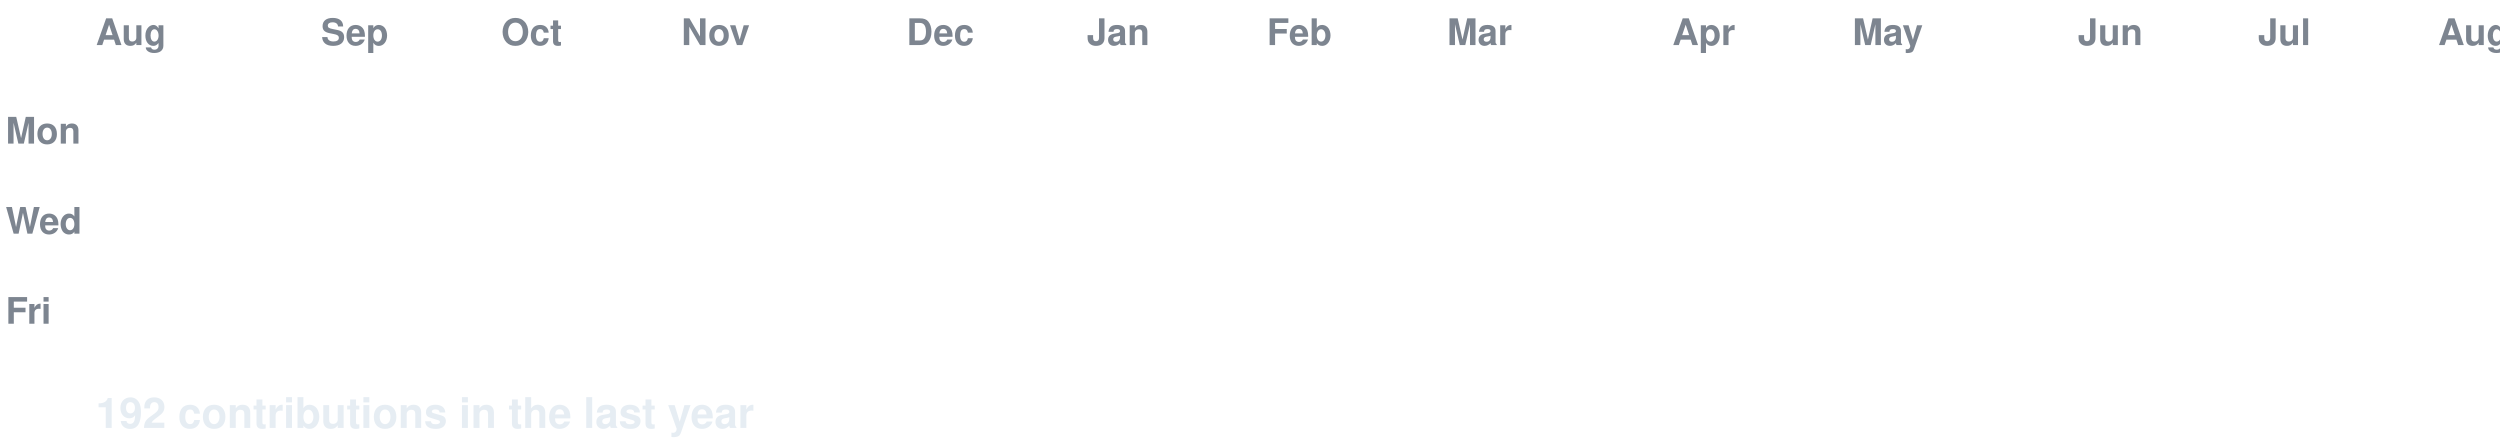
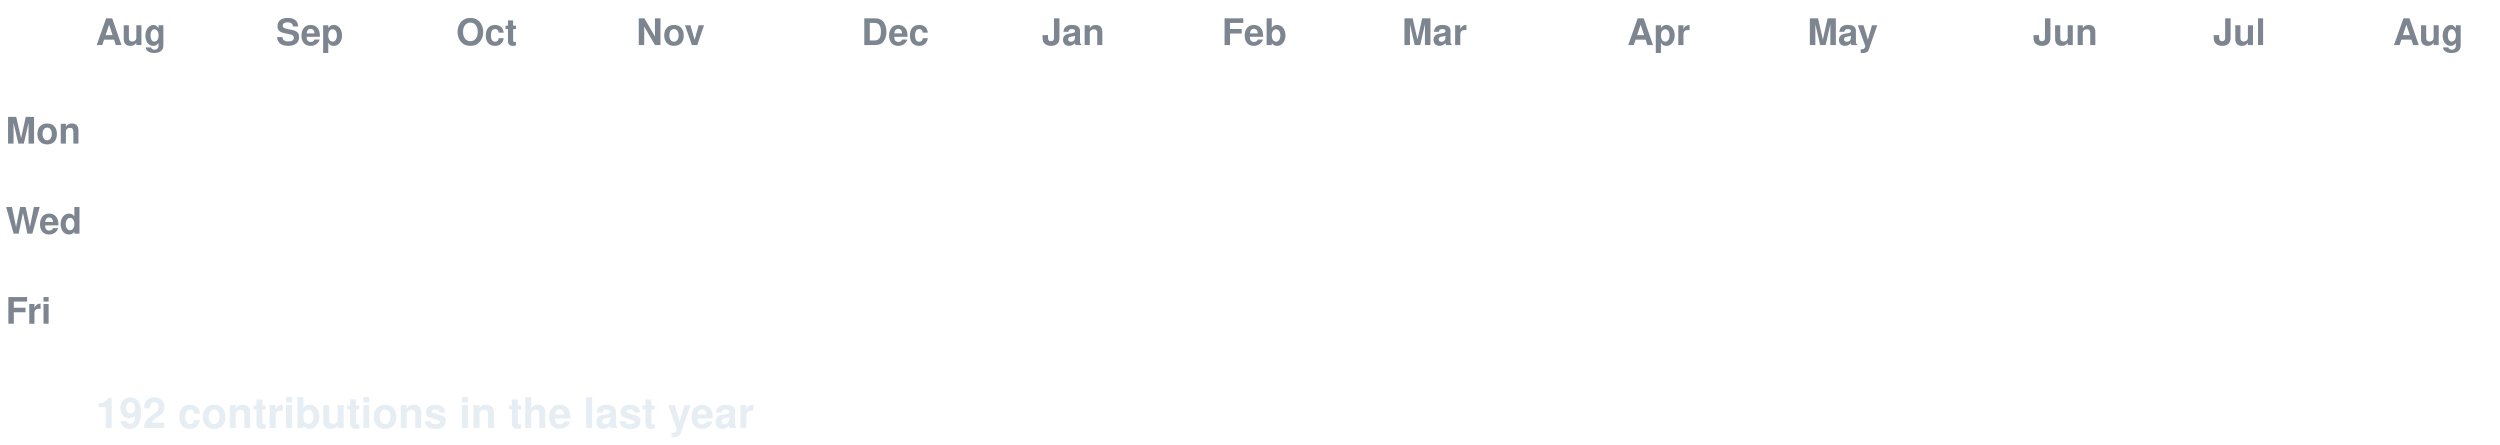
<svg xmlns="http://www.w3.org/2000/svg" width="888" height="158" viewBox="0 0 888 158" font-family="-apple-system,Segoe UI,Helvetica,Arial,sans-serif">
  <style>
  text.lbl { fill:#7d8590; font-size:13px; font-weight:600; }
  text.total { fill:#e6edf3; font-size:15px; font-weight:700; }
  .c { transform-box:fill-box; transform-origin:center; opacity:0; animation:pop 0.55s ease-out both; }
  .g { animation:pop 0.55s ease-out both, flash 0.7s ease-out both; }
  @keyframes pop { 0%{opacity:0;transform:scale(.2)} 60%{opacity:1;transform:scale(1.1)} 100%{opacity:1;transform:scale(1)} }
  @keyframes flash { 0%{filter:brightness(2.4)} 45%{filter:brightness(2.4)} 100%{filter:brightness(1)} }
  @media (prefers-reduced-motion: reduce) { .c { opacity:1 !important; animation:none !important; } }
</style>
  <rect width="888" height="158" fill="none" />
  <text class="lbl" x="34" y="16">Aug</text>
-   <text class="lbl" x="114" y="16">Sep</text>
-   <text class="lbl" x="178" y="16">Oct</text>
-   <text class="lbl" x="242" y="16">Nov</text>
-   <text class="lbl" x="322" y="16">Dec</text>
-   <text class="lbl" x="386" y="16">Jan</text>
-   <text class="lbl" x="450" y="16">Feb</text>
-   <text class="lbl" x="514" y="16">Mar</text>
-   <text class="lbl" x="594" y="16">Apr</text>
-   <text class="lbl" x="658" y="16">May</text>
-   <text class="lbl" x="738" y="16">Jun</text>
-   <text class="lbl" x="802" y="16">Jul</text>
-   <text class="lbl" x="866" y="16">Aug</text>
+   <text class="lbl" x="98" y="16">Sep</text>
+   <text class="lbl" x="162" y="16">Oct</text>
+   <text class="lbl" x="226" y="16">Nov</text>
+   <text class="lbl" x="306" y="16">Dec</text>
+   <text class="lbl" x="370" y="16">Jan</text>
+   <text class="lbl" x="434" y="16">Feb</text>
+   <text class="lbl" x="498" y="16">Mar</text>
+   <text class="lbl" x="578" y="16">Apr</text>
+   <text class="lbl" x="642" y="16">May</text>
+   <text class="lbl" x="722" y="16">Jun</text>
+   <text class="lbl" x="786" y="16">Jul</text>
+   <text class="lbl" x="850" y="16">Aug</text>
  <text class="lbl" x="2" y="51">Mon</text>
  <text class="lbl" x="2" y="83">Wed</text>
  <text class="lbl" x="2" y="115">Fri</text>
  <rect class="c e" x="34" y="24" width="13" height="13" rx="2.5" fill="#161b22" style="animation-delay:0.0s" />
  <rect class="c e" x="34" y="40" width="13" height="13" rx="2.5" fill="#161b22" style="animation-delay:0.036s" />
  <rect class="c e" x="34" y="56" width="13" height="13" rx="2.5" fill="#161b22" style="animation-delay:0.072s" />
  <rect class="c e" x="34" y="72" width="13" height="13" rx="2.5" fill="#161b22" style="animation-delay:0.107s" />
  <rect class="c e" x="34" y="88" width="13" height="13" rx="2.5" fill="#161b22" style="animation-delay:0.143s" />
  <rect class="c e" x="34" y="104" width="13" height="13" rx="2.5" fill="#161b22" style="animation-delay:0.179s" />
  <rect class="c e" x="34" y="120" width="13" height="13" rx="2.5" fill="#161b22" style="animation-delay:0.215s" />
  <rect class="c e" x="50" y="24" width="13" height="13" rx="2.5" fill="#161b22" style="animation-delay:0.065s" />
  <rect class="c e" x="50" y="40" width="13" height="13" rx="2.5" fill="#161b22" style="animation-delay:0.101s" />
  <rect class="c e" x="50" y="56" width="13" height="13" rx="2.5" fill="#161b22" style="animation-delay:0.137s" />
  <rect class="c e" x="50" y="72" width="13" height="13" rx="2.5" fill="#161b22" style="animation-delay:0.173s" />
  <rect class="c e" x="50" y="88" width="13" height="13" rx="2.5" fill="#161b22" style="animation-delay:0.208s" />
  <rect class="c e" x="50" y="104" width="13" height="13" rx="2.5" fill="#161b22" style="animation-delay:0.244s" />
  <rect class="c e" x="50" y="120" width="13" height="13" rx="2.5" fill="#161b22" style="animation-delay:0.28s" />
  <rect class="c e" x="66" y="24" width="13" height="13" rx="2.5" fill="#161b22" style="animation-delay:0.13s" />
  <rect class="c e" x="66" y="40" width="13" height="13" rx="2.5" fill="#161b22" style="animation-delay:0.166s" />
  <rect class="c e" x="66" y="56" width="13" height="13" rx="2.5" fill="#161b22" style="animation-delay:0.202s" />
  <rect class="c e" x="66" y="72" width="13" height="13" rx="2.5" fill="#161b22" style="animation-delay:0.238s" />
  <rect class="c e" x="66" y="88" width="13" height="13" rx="2.5" fill="#161b22" style="animation-delay:0.273s" />
  <rect class="c e" x="66" y="104" width="13" height="13" rx="2.5" fill="#161b22" style="animation-delay:0.309s" />
  <rect class="c e" x="66" y="120" width="13" height="13" rx="2.5" fill="#161b22" style="animation-delay:0.345s" />
-   <rect class="c e" x="82" y="24" width="13" height="13" rx="2.5" fill="#161b22" style="animation-delay:0.195s" />
+   <rect class="c g" x="82" y="24" width="13" height="13" rx="2.5" fill="#0e4429" style="animation-delay:0.195s" />
  <rect class="c e" x="82" y="40" width="13" height="13" rx="2.5" fill="#161b22" style="animation-delay:0.231s" />
  <rect class="c e" x="82" y="56" width="13" height="13" rx="2.5" fill="#161b22" style="animation-delay:0.267s" />
  <rect class="c e" x="82" y="72" width="13" height="13" rx="2.5" fill="#161b22" style="animation-delay:0.303s" />
  <rect class="c e" x="82" y="88" width="13" height="13" rx="2.5" fill="#161b22" style="animation-delay:0.339s" />
  <rect class="c e" x="82" y="104" width="13" height="13" rx="2.5" fill="#161b22" style="animation-delay:0.374s" />
  <rect class="c e" x="82" y="120" width="13" height="13" rx="2.5" fill="#161b22" style="animation-delay:0.41s" />
-   <rect class="c g" x="98" y="24" width="13" height="13" rx="2.5" fill="#0e4429" style="animation-delay:0.26s" />
+   <rect class="c e" x="98" y="24" width="13" height="13" rx="2.5" fill="#161b22" style="animation-delay:0.26s" />
  <rect class="c e" x="98" y="40" width="13" height="13" rx="2.5" fill="#161b22" style="animation-delay:0.296s" />
  <rect class="c e" x="98" y="56" width="13" height="13" rx="2.5" fill="#161b22" style="animation-delay:0.332s" />
  <rect class="c e" x="98" y="72" width="13" height="13" rx="2.5" fill="#161b22" style="animation-delay:0.368s" />
  <rect class="c e" x="98" y="88" width="13" height="13" rx="2.5" fill="#161b22" style="animation-delay:0.404s" />
  <rect class="c e" x="98" y="104" width="13" height="13" rx="2.5" fill="#161b22" style="animation-delay:0.439s" />
  <rect class="c e" x="98" y="120" width="13" height="13" rx="2.5" fill="#161b22" style="animation-delay:0.475s" />
-   <rect class="c e" x="114" y="24" width="13" height="13" rx="2.5" fill="#161b22" style="animation-delay:0.325s" />
+   <rect class="c g" x="114" y="24" width="13" height="13" rx="2.5" fill="#0e4429" style="animation-delay:0.325s" />
  <rect class="c e" x="114" y="40" width="13" height="13" rx="2.5" fill="#161b22" style="animation-delay:0.361s" />
  <rect class="c e" x="114" y="56" width="13" height="13" rx="2.5" fill="#161b22" style="animation-delay:0.397s" />
  <rect class="c e" x="114" y="72" width="13" height="13" rx="2.5" fill="#161b22" style="animation-delay:0.433s" />
  <rect class="c e" x="114" y="88" width="13" height="13" rx="2.5" fill="#161b22" style="animation-delay:0.469s" />
  <rect class="c e" x="114" y="104" width="13" height="13" rx="2.5" fill="#161b22" style="animation-delay:0.505s" />
  <rect class="c e" x="114" y="120" width="13" height="13" rx="2.5" fill="#161b22" style="animation-delay:0.54s" />
-   <rect class="c g" x="130" y="24" width="13" height="13" rx="2.5" fill="#0e4429" style="animation-delay:0.391s" />
+   <rect class="c e" x="130" y="24" width="13" height="13" rx="2.5" fill="#161b22" style="animation-delay:0.391s" />
  <rect class="c e" x="130" y="40" width="13" height="13" rx="2.5" fill="#161b22" style="animation-delay:0.426s" />
  <rect class="c e" x="130" y="56" width="13" height="13" rx="2.5" fill="#161b22" style="animation-delay:0.462s" />
  <rect class="c e" x="130" y="72" width="13" height="13" rx="2.5" fill="#161b22" style="animation-delay:0.498s" />
  <rect class="c e" x="130" y="88" width="13" height="13" rx="2.5" fill="#161b22" style="animation-delay:0.534s" />
  <rect class="c e" x="130" y="104" width="13" height="13" rx="2.5" fill="#161b22" style="animation-delay:0.57s" />
  <rect class="c e" x="130" y="120" width="13" height="13" rx="2.5" fill="#161b22" style="animation-delay:0.605s" />
  <rect class="c e" x="146" y="24" width="13" height="13" rx="2.5" fill="#161b22" style="animation-delay:0.456s" />
  <rect class="c e" x="146" y="40" width="13" height="13" rx="2.5" fill="#161b22" style="animation-delay:0.492s" />
  <rect class="c e" x="146" y="56" width="13" height="13" rx="2.5" fill="#161b22" style="animation-delay:0.527s" />
  <rect class="c e" x="146" y="72" width="13" height="13" rx="2.5" fill="#161b22" style="animation-delay:0.563s" />
  <rect class="c e" x="146" y="88" width="13" height="13" rx="2.5" fill="#161b22" style="animation-delay:0.599s" />
  <rect class="c e" x="146" y="104" width="13" height="13" rx="2.5" fill="#161b22" style="animation-delay:0.635s" />
  <rect class="c e" x="146" y="120" width="13" height="13" rx="2.5" fill="#161b22" style="animation-delay:0.671s" />
  <rect class="c e" x="162" y="24" width="13" height="13" rx="2.5" fill="#161b22" style="animation-delay:0.521s" />
-   <rect class="c e" x="162" y="40" width="13" height="13" rx="2.5" fill="#161b22" style="animation-delay:0.557s" />
+   <rect class="c g" x="162" y="40" width="13" height="13" rx="2.5" fill="#006d32" style="animation-delay:0.557s" />
  <rect class="c e" x="162" y="56" width="13" height="13" rx="2.5" fill="#161b22" style="animation-delay:0.592s" />
  <rect class="c e" x="162" y="72" width="13" height="13" rx="2.5" fill="#161b22" style="animation-delay:0.628s" />
  <rect class="c e" x="162" y="88" width="13" height="13" rx="2.5" fill="#161b22" style="animation-delay:0.664s" />
  <rect class="c e" x="162" y="104" width="13" height="13" rx="2.5" fill="#161b22" style="animation-delay:0.7s" />
  <rect class="c e" x="162" y="120" width="13" height="13" rx="2.5" fill="#161b22" style="animation-delay:0.736s" />
  <rect class="c e" x="178" y="24" width="13" height="13" rx="2.5" fill="#161b22" style="animation-delay:0.586s" />
-   <rect class="c g" x="178" y="40" width="13" height="13" rx="2.5" fill="#006d32" style="animation-delay:0.622s" />
+   <rect class="c e" x="178" y="40" width="13" height="13" rx="2.5" fill="#161b22" style="animation-delay:0.622s" />
  <rect class="c e" x="178" y="56" width="13" height="13" rx="2.5" fill="#161b22" style="animation-delay:0.658s" />
-   <rect class="c e" x="178" y="72" width="13" height="13" rx="2.5" fill="#161b22" style="animation-delay:0.693s" />
-   <rect class="c e" x="178" y="88" width="13" height="13" rx="2.5" fill="#161b22" style="animation-delay:0.729s" />
+   <rect class="c g" x="178" y="72" width="13" height="13" rx="2.5" fill="#0e4429" style="animation-delay:0.693s" />
+   <rect class="c g" x="178" y="88" width="13" height="13" rx="2.5" fill="#0e4429" style="animation-delay:0.729s" />
  <rect class="c e" x="178" y="104" width="13" height="13" rx="2.5" fill="#161b22" style="animation-delay:0.765s" />
  <rect class="c e" x="178" y="120" width="13" height="13" rx="2.5" fill="#161b22" style="animation-delay:0.801s" />
  <rect class="c e" x="194" y="24" width="13" height="13" rx="2.5" fill="#161b22" style="animation-delay:0.651s" />
  <rect class="c e" x="194" y="40" width="13" height="13" rx="2.5" fill="#161b22" style="animation-delay:0.687s" />
-   <rect class="c e" x="194" y="56" width="13" height="13" rx="2.5" fill="#161b22" style="animation-delay:0.723s" />
-   <rect class="c g" x="194" y="72" width="13" height="13" rx="2.5" fill="#0e4429" style="animation-delay:0.758s" />
-   <rect class="c g" x="194" y="88" width="13" height="13" rx="2.5" fill="#0e4429" style="animation-delay:0.794s" />
+   <rect class="c g" x="194" y="56" width="13" height="13" rx="2.5" fill="#0e4429" style="animation-delay:0.723s" />
+   <rect class="c e" x="194" y="72" width="13" height="13" rx="2.5" fill="#161b22" style="animation-delay:0.758s" />
+   <rect class="c e" x="194" y="88" width="13" height="13" rx="2.5" fill="#161b22" style="animation-delay:0.794s" />
  <rect class="c e" x="194" y="104" width="13" height="13" rx="2.5" fill="#161b22" style="animation-delay:0.83s" />
  <rect class="c e" x="194" y="120" width="13" height="13" rx="2.5" fill="#161b22" style="animation-delay:0.866s" />
  <rect class="c e" x="210" y="24" width="13" height="13" rx="2.5" fill="#161b22" style="animation-delay:0.716s" />
  <rect class="c e" x="210" y="40" width="13" height="13" rx="2.5" fill="#161b22" style="animation-delay:0.752s" />
  <rect class="c g" x="210" y="56" width="13" height="13" rx="2.5" fill="#0e4429" style="animation-delay:0.788s" />
  <rect class="c e" x="210" y="72" width="13" height="13" rx="2.5" fill="#161b22" style="animation-delay:0.824s" />
  <rect class="c e" x="210" y="88" width="13" height="13" rx="2.5" fill="#161b22" style="animation-delay:0.859s" />
  <rect class="c e" x="210" y="104" width="13" height="13" rx="2.5" fill="#161b22" style="animation-delay:0.895s" />
  <rect class="c e" x="210" y="120" width="13" height="13" rx="2.5" fill="#161b22" style="animation-delay:0.931s" />
  <rect class="c e" x="226" y="24" width="13" height="13" rx="2.5" fill="#161b22" style="animation-delay:0.781s" />
  <rect class="c e" x="226" y="40" width="13" height="13" rx="2.5" fill="#161b22" style="animation-delay:0.817s" />
-   <rect class="c g" x="226" y="56" width="13" height="13" rx="2.5" fill="#0e4429" style="animation-delay:0.853s" />
+   <rect class="c e" x="226" y="56" width="13" height="13" rx="2.5" fill="#161b22" style="animation-delay:0.853s" />
  <rect class="c e" x="226" y="72" width="13" height="13" rx="2.5" fill="#161b22" style="animation-delay:0.889s" />
  <rect class="c e" x="226" y="88" width="13" height="13" rx="2.5" fill="#161b22" style="animation-delay:0.924s" />
  <rect class="c e" x="226" y="104" width="13" height="13" rx="2.5" fill="#161b22" style="animation-delay:0.96s" />
  <rect class="c e" x="226" y="120" width="13" height="13" rx="2.5" fill="#161b22" style="animation-delay:0.996s" />
  <rect class="c e" x="242" y="24" width="13" height="13" rx="2.5" fill="#161b22" style="animation-delay:0.846s" />
  <rect class="c e" x="242" y="40" width="13" height="13" rx="2.5" fill="#161b22" style="animation-delay:0.882s" />
  <rect class="c e" x="242" y="56" width="13" height="13" rx="2.5" fill="#161b22" style="animation-delay:0.918s" />
  <rect class="c e" x="242" y="72" width="13" height="13" rx="2.5" fill="#161b22" style="animation-delay:0.954s" />
  <rect class="c e" x="242" y="88" width="13" height="13" rx="2.5" fill="#161b22" style="animation-delay:0.99s" />
  <rect class="c e" x="242" y="104" width="13" height="13" rx="2.5" fill="#161b22" style="animation-delay:1.025s" />
  <rect class="c e" x="242" y="120" width="13" height="13" rx="2.5" fill="#161b22" style="animation-delay:1.061s" />
  <rect class="c e" x="258" y="24" width="13" height="13" rx="2.5" fill="#161b22" style="animation-delay:0.911s" />
  <rect class="c e" x="258" y="40" width="13" height="13" rx="2.5" fill="#161b22" style="animation-delay:0.947s" />
-   <rect class="c e" x="258" y="56" width="13" height="13" rx="2.5" fill="#161b22" style="animation-delay:0.983s" />
+   <rect class="c g" x="258" y="56" width="13" height="13" rx="2.5" fill="#0e4429" style="animation-delay:0.983s" />
  <rect class="c e" x="258" y="72" width="13" height="13" rx="2.5" fill="#161b22" style="animation-delay:1.019s" />
  <rect class="c e" x="258" y="88" width="13" height="13" rx="2.5" fill="#161b22" style="animation-delay:1.055s" />
  <rect class="c e" x="258" y="104" width="13" height="13" rx="2.5" fill="#161b22" style="animation-delay:1.09s" />
  <rect class="c e" x="258" y="120" width="13" height="13" rx="2.5" fill="#161b22" style="animation-delay:1.126s" />
  <rect class="c e" x="274" y="24" width="13" height="13" rx="2.5" fill="#161b22" style="animation-delay:0.976s" />
  <rect class="c e" x="274" y="40" width="13" height="13" rx="2.5" fill="#161b22" style="animation-delay:1.012s" />
-   <rect class="c g" x="274" y="56" width="13" height="13" rx="2.5" fill="#0e4429" style="animation-delay:1.048s" />
+   <rect class="c e" x="274" y="56" width="13" height="13" rx="2.5" fill="#161b22" style="animation-delay:1.048s" />
  <rect class="c e" x="274" y="72" width="13" height="13" rx="2.5" fill="#161b22" style="animation-delay:1.084s" />
  <rect class="c e" x="274" y="88" width="13" height="13" rx="2.5" fill="#161b22" style="animation-delay:1.12s" />
-   <rect class="c e" x="274" y="104" width="13" height="13" rx="2.5" fill="#161b22" style="animation-delay:1.156s" />
+   <rect class="c g" x="274" y="104" width="13" height="13" rx="2.5" fill="#0e4429" style="animation-delay:1.156s" />
  <rect class="c e" x="274" y="120" width="13" height="13" rx="2.5" fill="#161b22" style="animation-delay:1.191s" />
  <rect class="c e" x="290" y="24" width="13" height="13" rx="2.5" fill="#161b22" style="animation-delay:1.042s" />
-   <rect class="c e" x="290" y="40" width="13" height="13" rx="2.5" fill="#161b22" style="animation-delay:1.077s" />
+   <rect class="c g" x="290" y="40" width="13" height="13" rx="2.5" fill="#0e4429" style="animation-delay:1.077s" />
  <rect class="c e" x="290" y="56" width="13" height="13" rx="2.5" fill="#161b22" style="animation-delay:1.113s" />
  <rect class="c e" x="290" y="72" width="13" height="13" rx="2.5" fill="#161b22" style="animation-delay:1.149s" />
  <rect class="c e" x="290" y="88" width="13" height="13" rx="2.5" fill="#161b22" style="animation-delay:1.185s" />
-   <rect class="c g" x="290" y="104" width="13" height="13" rx="2.5" fill="#0e4429" style="animation-delay:1.221s" />
+   <rect class="c e" x="290" y="104" width="13" height="13" rx="2.5" fill="#161b22" style="animation-delay:1.221s" />
  <rect class="c e" x="290" y="120" width="13" height="13" rx="2.5" fill="#161b22" style="animation-delay:1.256s" />
  <rect class="c e" x="306" y="24" width="13" height="13" rx="2.5" fill="#161b22" style="animation-delay:1.107s" />
-   <rect class="c g" x="306" y="40" width="13" height="13" rx="2.5" fill="#0e4429" style="animation-delay:1.142s" />
+   <rect class="c e" x="306" y="40" width="13" height="13" rx="2.5" fill="#161b22" style="animation-delay:1.142s" />
  <rect class="c e" x="306" y="56" width="13" height="13" rx="2.5" fill="#161b22" style="animation-delay:1.178s" />
  <rect class="c e" x="306" y="72" width="13" height="13" rx="2.5" fill="#161b22" style="animation-delay:1.214s" />
  <rect class="c e" x="306" y="88" width="13" height="13" rx="2.5" fill="#161b22" style="animation-delay:1.25s" />
  <rect class="c e" x="306" y="104" width="13" height="13" rx="2.5" fill="#161b22" style="animation-delay:1.286s" />
  <rect class="c e" x="306" y="120" width="13" height="13" rx="2.5" fill="#161b22" style="animation-delay:1.322s" />
  <rect class="c e" x="322" y="24" width="13" height="13" rx="2.5" fill="#161b22" style="animation-delay:1.172s" />
  <rect class="c e" x="322" y="40" width="13" height="13" rx="2.5" fill="#161b22" style="animation-delay:1.208s" />
  <rect class="c e" x="322" y="56" width="13" height="13" rx="2.5" fill="#161b22" style="animation-delay:1.243s" />
  <rect class="c e" x="322" y="72" width="13" height="13" rx="2.5" fill="#161b22" style="animation-delay:1.279s" />
  <rect class="c e" x="322" y="88" width="13" height="13" rx="2.5" fill="#161b22" style="animation-delay:1.315s" />
  <rect class="c e" x="322" y="104" width="13" height="13" rx="2.5" fill="#161b22" style="animation-delay:1.351s" />
  <rect class="c e" x="322" y="120" width="13" height="13" rx="2.5" fill="#161b22" style="animation-delay:1.387s" />
-   <rect class="c e" x="338" y="24" width="13" height="13" rx="2.5" fill="#161b22" style="animation-delay:1.237s" />
+   <rect class="c g" x="338" y="24" width="13" height="13" rx="2.5" fill="#0e4429" style="animation-delay:1.237s" />
  <rect class="c e" x="338" y="40" width="13" height="13" rx="2.5" fill="#161b22" style="animation-delay:1.273s" />
  <rect class="c e" x="338" y="56" width="13" height="13" rx="2.5" fill="#161b22" style="animation-delay:1.308s" />
  <rect class="c e" x="338" y="72" width="13" height="13" rx="2.5" fill="#161b22" style="animation-delay:1.344s" />
  <rect class="c e" x="338" y="88" width="13" height="13" rx="2.5" fill="#161b22" style="animation-delay:1.38s" />
  <rect class="c e" x="338" y="104" width="13" height="13" rx="2.5" fill="#161b22" style="animation-delay:1.416s" />
  <rect class="c e" x="338" y="120" width="13" height="13" rx="2.5" fill="#161b22" style="animation-delay:1.452s" />
-   <rect class="c g" x="354" y="24" width="13" height="13" rx="2.5" fill="#0e4429" style="animation-delay:1.302s" />
+   <rect class="c e" x="354" y="24" width="13" height="13" rx="2.5" fill="#161b22" style="animation-delay:1.302s" />
  <rect class="c e" x="354" y="40" width="13" height="13" rx="2.5" fill="#161b22" style="animation-delay:1.338s" />
  <rect class="c e" x="354" y="56" width="13" height="13" rx="2.5" fill="#161b22" style="animation-delay:1.374s" />
  <rect class="c e" x="354" y="72" width="13" height="13" rx="2.5" fill="#161b22" style="animation-delay:1.409s" />
  <rect class="c e" x="354" y="88" width="13" height="13" rx="2.5" fill="#161b22" style="animation-delay:1.445s" />
  <rect class="c e" x="354" y="104" width="13" height="13" rx="2.5" fill="#161b22" style="animation-delay:1.481s" />
-   <rect class="c e" x="354" y="120" width="13" height="13" rx="2.5" fill="#161b22" style="animation-delay:1.517s" />
-   <rect class="c e" x="370" y="24" width="13" height="13" rx="2.5" fill="#161b22" style="animation-delay:1.367s" />
+   <rect class="c g" x="354" y="120" width="13" height="13" rx="2.5" fill="#0e4429" style="animation-delay:1.517s" />
+   <rect class="c g" x="370" y="24" width="13" height="13" rx="2.5" fill="#0e4429" style="animation-delay:1.367s" />
  <rect class="c e" x="370" y="40" width="13" height="13" rx="2.5" fill="#161b22" style="animation-delay:1.403s" />
  <rect class="c e" x="370" y="56" width="13" height="13" rx="2.5" fill="#161b22" style="animation-delay:1.439s" />
  <rect class="c e" x="370" y="72" width="13" height="13" rx="2.5" fill="#161b22" style="animation-delay:1.475s" />
  <rect class="c e" x="370" y="88" width="13" height="13" rx="2.5" fill="#161b22" style="animation-delay:1.51s" />
-   <rect class="c e" x="370" y="104" width="13" height="13" rx="2.5" fill="#161b22" style="animation-delay:1.546s" />
-   <rect class="c g" x="370" y="120" width="13" height="13" rx="2.5" fill="#0e4429" style="animation-delay:1.582s" />
-   <rect class="c g" x="386" y="24" width="13" height="13" rx="2.5" fill="#0e4429" style="animation-delay:1.432s" />
+   <rect class="c g" x="370" y="104" width="13" height="13" rx="2.5" fill="#0e4429" style="animation-delay:1.546s" />
+   <rect class="c e" x="370" y="120" width="13" height="13" rx="2.5" fill="#161b22" style="animation-delay:1.582s" />
+   <rect class="c e" x="386" y="24" width="13" height="13" rx="2.5" fill="#161b22" style="animation-delay:1.432s" />
  <rect class="c e" x="386" y="40" width="13" height="13" rx="2.5" fill="#161b22" style="animation-delay:1.468s" />
  <rect class="c e" x="386" y="56" width="13" height="13" rx="2.5" fill="#161b22" style="animation-delay:1.504s" />
  <rect class="c e" x="386" y="72" width="13" height="13" rx="2.5" fill="#161b22" style="animation-delay:1.54s" />
  <rect class="c e" x="386" y="88" width="13" height="13" rx="2.5" fill="#161b22" style="animation-delay:1.575s" />
-   <rect class="c g" x="386" y="104" width="13" height="13" rx="2.5" fill="#0e4429" style="animation-delay:1.611s" />
+   <rect class="c e" x="386" y="104" width="13" height="13" rx="2.5" fill="#161b22" style="animation-delay:1.611s" />
  <rect class="c e" x="386" y="120" width="13" height="13" rx="2.5" fill="#161b22" style="animation-delay:1.647s" />
  <rect class="c e" x="402" y="24" width="13" height="13" rx="2.5" fill="#161b22" style="animation-delay:1.497s" />
  <rect class="c e" x="402" y="40" width="13" height="13" rx="2.5" fill="#161b22" style="animation-delay:1.533s" />
  <rect class="c e" x="402" y="56" width="13" height="13" rx="2.5" fill="#161b22" style="animation-delay:1.569s" />
  <rect class="c e" x="402" y="72" width="13" height="13" rx="2.5" fill="#161b22" style="animation-delay:1.605s" />
  <rect class="c e" x="402" y="88" width="13" height="13" rx="2.5" fill="#161b22" style="animation-delay:1.641s" />
  <rect class="c e" x="402" y="104" width="13" height="13" rx="2.5" fill="#161b22" style="animation-delay:1.676s" />
  <rect class="c e" x="402" y="120" width="13" height="13" rx="2.5" fill="#161b22" style="animation-delay:1.712s" />
  <rect class="c e" x="418" y="24" width="13" height="13" rx="2.5" fill="#161b22" style="animation-delay:1.562s" />
  <rect class="c e" x="418" y="40" width="13" height="13" rx="2.5" fill="#161b22" style="animation-delay:1.598s" />
  <rect class="c e" x="418" y="56" width="13" height="13" rx="2.5" fill="#161b22" style="animation-delay:1.634s" />
  <rect class="c e" x="418" y="72" width="13" height="13" rx="2.5" fill="#161b22" style="animation-delay:1.67s" />
  <rect class="c e" x="418" y="88" width="13" height="13" rx="2.5" fill="#161b22" style="animation-delay:1.706s" />
  <rect class="c e" x="418" y="104" width="13" height="13" rx="2.5" fill="#161b22" style="animation-delay:1.741s" />
  <rect class="c e" x="418" y="120" width="13" height="13" rx="2.5" fill="#161b22" style="animation-delay:1.777s" />
  <rect class="c e" x="434" y="24" width="13" height="13" rx="2.5" fill="#161b22" style="animation-delay:1.627s" />
  <rect class="c e" x="434" y="40" width="13" height="13" rx="2.5" fill="#161b22" style="animation-delay:1.663s" />
  <rect class="c e" x="434" y="56" width="13" height="13" rx="2.5" fill="#161b22" style="animation-delay:1.699s" />
  <rect class="c e" x="434" y="72" width="13" height="13" rx="2.5" fill="#161b22" style="animation-delay:1.735s" />
  <rect class="c e" x="434" y="88" width="13" height="13" rx="2.5" fill="#161b22" style="animation-delay:1.771s" />
  <rect class="c e" x="434" y="104" width="13" height="13" rx="2.5" fill="#161b22" style="animation-delay:1.807s" />
  <rect class="c e" x="434" y="120" width="13" height="13" rx="2.5" fill="#161b22" style="animation-delay:1.842s" />
  <rect class="c e" x="450" y="24" width="13" height="13" rx="2.5" fill="#161b22" style="animation-delay:1.693s" />
  <rect class="c e" x="450" y="40" width="13" height="13" rx="2.5" fill="#161b22" style="animation-delay:1.728s" />
-   <rect class="c e" x="450" y="56" width="13" height="13" rx="2.5" fill="#161b22" style="animation-delay:1.764s" />
+   <rect class="c g" x="450" y="56" width="13" height="13" rx="2.5" fill="#0e4429" style="animation-delay:1.764s" />
  <rect class="c e" x="450" y="72" width="13" height="13" rx="2.5" fill="#161b22" style="animation-delay:1.8s" />
  <rect class="c e" x="450" y="88" width="13" height="13" rx="2.5" fill="#161b22" style="animation-delay:1.836s" />
  <rect class="c e" x="450" y="104" width="13" height="13" rx="2.5" fill="#161b22" style="animation-delay:1.872s" />
  <rect class="c e" x="450" y="120" width="13" height="13" rx="2.5" fill="#161b22" style="animation-delay:1.907s" />
  <rect class="c e" x="466" y="24" width="13" height="13" rx="2.5" fill="#161b22" style="animation-delay:1.758s" />
  <rect class="c e" x="466" y="40" width="13" height="13" rx="2.5" fill="#161b22" style="animation-delay:1.793s" />
-   <rect class="c g" x="466" y="56" width="13" height="13" rx="2.5" fill="#0e4429" style="animation-delay:1.829s" />
+   <rect class="c e" x="466" y="56" width="13" height="13" rx="2.5" fill="#161b22" style="animation-delay:1.829s" />
  <rect class="c e" x="466" y="72" width="13" height="13" rx="2.5" fill="#161b22" style="animation-delay:1.865s" />
  <rect class="c e" x="466" y="88" width="13" height="13" rx="2.5" fill="#161b22" style="animation-delay:1.901s" />
  <rect class="c e" x="466" y="104" width="13" height="13" rx="2.5" fill="#161b22" style="animation-delay:1.937s" />
  <rect class="c e" x="466" y="120" width="13" height="13" rx="2.5" fill="#161b22" style="animation-delay:1.973s" />
  <rect class="c e" x="482" y="24" width="13" height="13" rx="2.5" fill="#161b22" style="animation-delay:1.823s" />
  <rect class="c e" x="482" y="40" width="13" height="13" rx="2.5" fill="#161b22" style="animation-delay:1.859s" />
  <rect class="c e" x="482" y="56" width="13" height="13" rx="2.5" fill="#161b22" style="animation-delay:1.894s" />
  <rect class="c e" x="482" y="72" width="13" height="13" rx="2.5" fill="#161b22" style="animation-delay:1.93s" />
  <rect class="c e" x="482" y="88" width="13" height="13" rx="2.5" fill="#161b22" style="animation-delay:1.966s" />
  <rect class="c e" x="482" y="104" width="13" height="13" rx="2.5" fill="#161b22" style="animation-delay:2.002s" />
  <rect class="c e" x="482" y="120" width="13" height="13" rx="2.5" fill="#161b22" style="animation-delay:2.038s" />
  <rect class="c e" x="498" y="24" width="13" height="13" rx="2.5" fill="#161b22" style="animation-delay:1.888s" />
-   <rect class="c e" x="498" y="40" width="13" height="13" rx="2.5" fill="#161b22" style="animation-delay:1.924s" />
-   <rect class="c e" x="498" y="56" width="13" height="13" rx="2.5" fill="#161b22" style="animation-delay:1.959s" />
-   <rect class="c e" x="498" y="72" width="13" height="13" rx="2.5" fill="#161b22" style="animation-delay:1.995s" />
+   <rect class="c g" x="498" y="40" width="13" height="13" rx="2.5" fill="#39d353" style="animation-delay:1.924s" />
+   <rect class="c g" x="498" y="56" width="13" height="13" rx="2.5" fill="#0e4429" style="animation-delay:1.959s" />
+   <rect class="c g" x="498" y="72" width="13" height="13" rx="2.5" fill="#0e4429" style="animation-delay:1.995s" />
  <rect class="c e" x="498" y="88" width="13" height="13" rx="2.5" fill="#161b22" style="animation-delay:2.031s" />
-   <rect class="c e" x="498" y="104" width="13" height="13" rx="2.5" fill="#161b22" style="animation-delay:2.067s" />
-   <rect class="c e" x="498" y="120" width="13" height="13" rx="2.5" fill="#161b22" style="animation-delay:2.103s" />
+   <rect class="c g" x="498" y="104" width="13" height="13" rx="2.5" fill="#0e4429" style="animation-delay:2.067s" />
+   <rect class="c g" x="498" y="120" width="13" height="13" rx="2.5" fill="#0e4429" style="animation-delay:2.103s" />
  <rect class="c e" x="514" y="24" width="13" height="13" rx="2.5" fill="#161b22" style="animation-delay:1.953s" />
-   <rect class="c g" x="514" y="40" width="13" height="13" rx="2.5" fill="#39d353" style="animation-delay:1.989s" />
+   <rect class="c e" x="514" y="40" width="13" height="13" rx="2.5" fill="#161b22" style="animation-delay:1.989s" />
  <rect class="c g" x="514" y="56" width="13" height="13" rx="2.5" fill="#0e4429" style="animation-delay:2.025s" />
-   <rect class="c g" x="514" y="72" width="13" height="13" rx="2.5" fill="#0e4429" style="animation-delay:2.06s" />
+   <rect class="c e" x="514" y="72" width="13" height="13" rx="2.5" fill="#161b22" style="animation-delay:2.06s" />
  <rect class="c e" x="514" y="88" width="13" height="13" rx="2.5" fill="#161b22" style="animation-delay:2.096s" />
-   <rect class="c g" x="514" y="104" width="13" height="13" rx="2.5" fill="#0e4429" style="animation-delay:2.132s" />
-   <rect class="c g" x="514" y="120" width="13" height="13" rx="2.5" fill="#0e4429" style="animation-delay:2.168s" />
-   <rect class="c e" x="530" y="24" width="13" height="13" rx="2.5" fill="#161b22" style="animation-delay:2.018s" />
+   <rect class="c e" x="514" y="104" width="13" height="13" rx="2.5" fill="#161b22" style="animation-delay:2.132s" />
+   <rect class="c e" x="514" y="120" width="13" height="13" rx="2.5" fill="#161b22" style="animation-delay:2.168s" />
+   <rect class="c g" x="530" y="24" width="13" height="13" rx="2.5" fill="#0e4429" style="animation-delay:2.018s" />
  <rect class="c e" x="530" y="40" width="13" height="13" rx="2.5" fill="#161b22" style="animation-delay:2.054s" />
  <rect class="c g" x="530" y="56" width="13" height="13" rx="2.5" fill="#0e4429" style="animation-delay:2.09s" />
-   <rect class="c e" x="530" y="72" width="13" height="13" rx="2.5" fill="#161b22" style="animation-delay:2.125s" />
+   <rect class="c g" x="530" y="72" width="13" height="13" rx="2.5" fill="#0e4429" style="animation-delay:2.125s" />
  <rect class="c e" x="530" y="88" width="13" height="13" rx="2.5" fill="#161b22" style="animation-delay:2.161s" />
  <rect class="c e" x="530" y="104" width="13" height="13" rx="2.5" fill="#161b22" style="animation-delay:2.197s" />
-   <rect class="c e" x="530" y="120" width="13" height="13" rx="2.5" fill="#161b22" style="animation-delay:2.233s" />
+   <rect class="c g" x="530" y="120" width="13" height="13" rx="2.5" fill="#0e4429" style="animation-delay:2.233s" />
  <rect class="c g" x="546" y="24" width="13" height="13" rx="2.5" fill="#0e4429" style="animation-delay:2.083s" />
  <rect class="c e" x="546" y="40" width="13" height="13" rx="2.5" fill="#161b22" style="animation-delay:2.119s" />
-   <rect class="c g" x="546" y="56" width="13" height="13" rx="2.5" fill="#0e4429" style="animation-delay:2.155s" />
-   <rect class="c g" x="546" y="72" width="13" height="13" rx="2.5" fill="#0e4429" style="animation-delay:2.191s" />
+   <rect class="c e" x="546" y="56" width="13" height="13" rx="2.5" fill="#161b22" style="animation-delay:2.155s" />
+   <rect class="c e" x="546" y="72" width="13" height="13" rx="2.5" fill="#161b22" style="animation-delay:2.191s" />
  <rect class="c e" x="546" y="88" width="13" height="13" rx="2.5" fill="#161b22" style="animation-delay:2.226s" />
  <rect class="c e" x="546" y="104" width="13" height="13" rx="2.5" fill="#161b22" style="animation-delay:2.262s" />
-   <rect class="c g" x="546" y="120" width="13" height="13" rx="2.5" fill="#0e4429" style="animation-delay:2.298s" />
-   <rect class="c g" x="562" y="24" width="13" height="13" rx="2.5" fill="#0e4429" style="animation-delay:2.148s" />
+   <rect class="c e" x="546" y="120" width="13" height="13" rx="2.5" fill="#161b22" style="animation-delay:2.298s" />
+   <rect class="c e" x="562" y="24" width="13" height="13" rx="2.5" fill="#161b22" style="animation-delay:2.148s" />
  <rect class="c e" x="562" y="40" width="13" height="13" rx="2.5" fill="#161b22" style="animation-delay:2.184s" />
  <rect class="c e" x="562" y="56" width="13" height="13" rx="2.5" fill="#161b22" style="animation-delay:2.22s" />
  <rect class="c e" x="562" y="72" width="13" height="13" rx="2.5" fill="#161b22" style="animation-delay:2.256s" />
  <rect class="c e" x="562" y="88" width="13" height="13" rx="2.5" fill="#161b22" style="animation-delay:2.292s" />
  <rect class="c e" x="562" y="104" width="13" height="13" rx="2.5" fill="#161b22" style="animation-delay:2.327s" />
  <rect class="c e" x="562" y="120" width="13" height="13" rx="2.5" fill="#161b22" style="animation-delay:2.363s" />
  <rect class="c e" x="578" y="24" width="13" height="13" rx="2.5" fill="#161b22" style="animation-delay:2.213s" />
  <rect class="c e" x="578" y="40" width="13" height="13" rx="2.5" fill="#161b22" style="animation-delay:2.249s" />
  <rect class="c e" x="578" y="56" width="13" height="13" rx="2.5" fill="#161b22" style="animation-delay:2.285s" />
  <rect class="c e" x="578" y="72" width="13" height="13" rx="2.5" fill="#161b22" style="animation-delay:2.321s" />
  <rect class="c e" x="578" y="88" width="13" height="13" rx="2.5" fill="#161b22" style="animation-delay:2.357s" />
  <rect class="c e" x="578" y="104" width="13" height="13" rx="2.5" fill="#161b22" style="animation-delay:2.392s" />
  <rect class="c e" x="578" y="120" width="13" height="13" rx="2.5" fill="#161b22" style="animation-delay:2.428s" />
  <rect class="c e" x="594" y="24" width="13" height="13" rx="2.5" fill="#161b22" style="animation-delay:2.278s" />
-   <rect class="c e" x="594" y="40" width="13" height="13" rx="2.5" fill="#161b22" style="animation-delay:2.314s" />
+   <rect class="c g" x="594" y="40" width="13" height="13" rx="2.5" fill="#0e4429" style="animation-delay:2.314s" />
  <rect class="c e" x="594" y="56" width="13" height="13" rx="2.5" fill="#161b22" style="animation-delay:2.35s" />
-   <rect class="c e" x="594" y="72" width="13" height="13" rx="2.5" fill="#161b22" style="animation-delay:2.386s" />
+   <rect class="c g" x="594" y="72" width="13" height="13" rx="2.5" fill="#0e4429" style="animation-delay:2.386s" />
  <rect class="c e" x="594" y="88" width="13" height="13" rx="2.5" fill="#161b22" style="animation-delay:2.422s" />
  <rect class="c e" x="594" y="104" width="13" height="13" rx="2.5" fill="#161b22" style="animation-delay:2.458s" />
  <rect class="c e" x="594" y="120" width="13" height="13" rx="2.5" fill="#161b22" style="animation-delay:2.493s" />
  <rect class="c e" x="610" y="24" width="13" height="13" rx="2.5" fill="#161b22" style="animation-delay:2.344s" />
-   <rect class="c g" x="610" y="40" width="13" height="13" rx="2.5" fill="#0e4429" style="animation-delay:2.379s" />
+   <rect class="c e" x="610" y="40" width="13" height="13" rx="2.5" fill="#161b22" style="animation-delay:2.379s" />
  <rect class="c e" x="610" y="56" width="13" height="13" rx="2.5" fill="#161b22" style="animation-delay:2.415s" />
-   <rect class="c g" x="610" y="72" width="13" height="13" rx="2.5" fill="#0e4429" style="animation-delay:2.451s" />
+   <rect class="c e" x="610" y="72" width="13" height="13" rx="2.5" fill="#161b22" style="animation-delay:2.451s" />
  <rect class="c e" x="610" y="88" width="13" height="13" rx="2.5" fill="#161b22" style="animation-delay:2.487s" />
  <rect class="c e" x="610" y="104" width="13" height="13" rx="2.5" fill="#161b22" style="animation-delay:2.523s" />
  <rect class="c e" x="610" y="120" width="13" height="13" rx="2.5" fill="#161b22" style="animation-delay:2.558s" />
  <rect class="c e" x="626" y="24" width="13" height="13" rx="2.5" fill="#161b22" style="animation-delay:2.409s" />
-   <rect class="c e" x="626" y="40" width="13" height="13" rx="2.5" fill="#161b22" style="animation-delay:2.444s" />
+   <rect class="c g" x="626" y="40" width="13" height="13" rx="2.5" fill="#0e4429" style="animation-delay:2.444s" />
  <rect class="c e" x="626" y="56" width="13" height="13" rx="2.5" fill="#161b22" style="animation-delay:2.48s" />
-   <rect class="c e" x="626" y="72" width="13" height="13" rx="2.5" fill="#161b22" style="animation-delay:2.516s" />
+   <rect class="c g" x="626" y="72" width="13" height="13" rx="2.5" fill="#0e4429" style="animation-delay:2.516s" />
  <rect class="c e" x="626" y="88" width="13" height="13" rx="2.5" fill="#161b22" style="animation-delay:2.552s" />
-   <rect class="c e" x="626" y="104" width="13" height="13" rx="2.5" fill="#161b22" style="animation-delay:2.588s" />
+   <rect class="c g" x="626" y="104" width="13" height="13" rx="2.5" fill="#0e4429" style="animation-delay:2.588s" />
  <rect class="c e" x="626" y="120" width="13" height="13" rx="2.5" fill="#161b22" style="animation-delay:2.624s" />
  <rect class="c e" x="642" y="24" width="13" height="13" rx="2.5" fill="#161b22" style="animation-delay:2.474s" />
-   <rect class="c g" x="642" y="40" width="13" height="13" rx="2.5" fill="#0e4429" style="animation-delay:2.51s" />
+   <rect class="c e" x="642" y="40" width="13" height="13" rx="2.5" fill="#161b22" style="animation-delay:2.51s" />
  <rect class="c e" x="642" y="56" width="13" height="13" rx="2.5" fill="#161b22" style="animation-delay:2.545s" />
-   <rect class="c g" x="642" y="72" width="13" height="13" rx="2.5" fill="#0e4429" style="animation-delay:2.581s" />
+   <rect class="c e" x="642" y="72" width="13" height="13" rx="2.5" fill="#161b22" style="animation-delay:2.581s" />
  <rect class="c e" x="642" y="88" width="13" height="13" rx="2.5" fill="#161b22" style="animation-delay:2.617s" />
-   <rect class="c g" x="642" y="104" width="13" height="13" rx="2.5" fill="#0e4429" style="animation-delay:2.653s" />
+   <rect class="c e" x="642" y="104" width="13" height="13" rx="2.5" fill="#161b22" style="animation-delay:2.653s" />
  <rect class="c e" x="642" y="120" width="13" height="13" rx="2.5" fill="#161b22" style="animation-delay:2.689s" />
  <rect class="c e" x="658" y="24" width="13" height="13" rx="2.5" fill="#161b22" style="animation-delay:2.539s" />
  <rect class="c e" x="658" y="40" width="13" height="13" rx="2.5" fill="#161b22" style="animation-delay:2.575s" />
  <rect class="c e" x="658" y="56" width="13" height="13" rx="2.5" fill="#161b22" style="animation-delay:2.61s" />
  <rect class="c e" x="658" y="72" width="13" height="13" rx="2.5" fill="#161b22" style="animation-delay:2.646s" />
  <rect class="c e" x="658" y="88" width="13" height="13" rx="2.5" fill="#161b22" style="animation-delay:2.682s" />
  <rect class="c e" x="658" y="104" width="13" height="13" rx="2.5" fill="#161b22" style="animation-delay:2.718s" />
  <rect class="c e" x="658" y="120" width="13" height="13" rx="2.5" fill="#161b22" style="animation-delay:2.754s" />
  <rect class="c e" x="674" y="24" width="13" height="13" rx="2.5" fill="#161b22" style="animation-delay:2.604s" />
  <rect class="c e" x="674" y="40" width="13" height="13" rx="2.5" fill="#161b22" style="animation-delay:2.64s" />
  <rect class="c e" x="674" y="56" width="13" height="13" rx="2.5" fill="#161b22" style="animation-delay:2.676s" />
  <rect class="c e" x="674" y="72" width="13" height="13" rx="2.5" fill="#161b22" style="animation-delay:2.711s" />
  <rect class="c e" x="674" y="88" width="13" height="13" rx="2.5" fill="#161b22" style="animation-delay:2.747s" />
  <rect class="c e" x="674" y="104" width="13" height="13" rx="2.5" fill="#161b22" style="animation-delay:2.783s" />
  <rect class="c e" x="674" y="120" width="13" height="13" rx="2.5" fill="#161b22" style="animation-delay:2.819s" />
  <rect class="c e" x="690" y="24" width="13" height="13" rx="2.5" fill="#161b22" style="animation-delay:2.669s" />
  <rect class="c e" x="690" y="40" width="13" height="13" rx="2.5" fill="#161b22" style="animation-delay:2.705s" />
  <rect class="c e" x="690" y="56" width="13" height="13" rx="2.5" fill="#161b22" style="animation-delay:2.741s" />
  <rect class="c e" x="690" y="72" width="13" height="13" rx="2.5" fill="#161b22" style="animation-delay:2.776s" />
-   <rect class="c e" x="690" y="88" width="13" height="13" rx="2.5" fill="#161b22" style="animation-delay:2.812s" />
+   <rect class="c g" x="690" y="88" width="13" height="13" rx="2.5" fill="#0e4429" style="animation-delay:2.812s" />
  <rect class="c e" x="690" y="104" width="13" height="13" rx="2.5" fill="#161b22" style="animation-delay:2.848s" />
  <rect class="c e" x="690" y="120" width="13" height="13" rx="2.5" fill="#161b22" style="animation-delay:2.884s" />
  <rect class="c e" x="706" y="24" width="13" height="13" rx="2.5" fill="#161b22" style="animation-delay:2.734s" />
  <rect class="c e" x="706" y="40" width="13" height="13" rx="2.5" fill="#161b22" style="animation-delay:2.77s" />
  <rect class="c e" x="706" y="56" width="13" height="13" rx="2.5" fill="#161b22" style="animation-delay:2.806s" />
  <rect class="c e" x="706" y="72" width="13" height="13" rx="2.5" fill="#161b22" style="animation-delay:2.842s" />
-   <rect class="c g" x="706" y="88" width="13" height="13" rx="2.5" fill="#0e4429" style="animation-delay:2.877s" />
+   <rect class="c e" x="706" y="88" width="13" height="13" rx="2.5" fill="#161b22" style="animation-delay:2.877s" />
  <rect class="c e" x="706" y="104" width="13" height="13" rx="2.5" fill="#161b22" style="animation-delay:2.913s" />
  <rect class="c e" x="706" y="120" width="13" height="13" rx="2.5" fill="#161b22" style="animation-delay:2.949s" />
  <rect class="c e" x="722" y="24" width="13" height="13" rx="2.5" fill="#161b22" style="animation-delay:2.799s" />
  <rect class="c e" x="722" y="40" width="13" height="13" rx="2.5" fill="#161b22" style="animation-delay:2.835s" />
  <rect class="c e" x="722" y="56" width="13" height="13" rx="2.5" fill="#161b22" style="animation-delay:2.871s" />
  <rect class="c e" x="722" y="72" width="13" height="13" rx="2.5" fill="#161b22" style="animation-delay:2.907s" />
  <rect class="c e" x="722" y="88" width="13" height="13" rx="2.5" fill="#161b22" style="animation-delay:2.942s" />
  <rect class="c e" x="722" y="104" width="13" height="13" rx="2.5" fill="#161b22" style="animation-delay:2.978s" />
  <rect class="c e" x="722" y="120" width="13" height="13" rx="2.5" fill="#161b22" style="animation-delay:3.014s" />
  <rect class="c e" x="738" y="24" width="13" height="13" rx="2.5" fill="#161b22" style="animation-delay:2.864s" />
  <rect class="c e" x="738" y="40" width="13" height="13" rx="2.5" fill="#161b22" style="animation-delay:2.9s" />
  <rect class="c e" x="738" y="56" width="13" height="13" rx="2.5" fill="#161b22" style="animation-delay:2.936s" />
  <rect class="c e" x="738" y="72" width="13" height="13" rx="2.5" fill="#161b22" style="animation-delay:2.972s" />
  <rect class="c e" x="738" y="88" width="13" height="13" rx="2.5" fill="#161b22" style="animation-delay:3.008s" />
  <rect class="c e" x="738" y="104" width="13" height="13" rx="2.5" fill="#161b22" style="animation-delay:3.043s" />
  <rect class="c e" x="738" y="120" width="13" height="13" rx="2.5" fill="#161b22" style="animation-delay:3.079s" />
  <rect class="c e" x="754" y="24" width="13" height="13" rx="2.5" fill="#161b22" style="animation-delay:2.929s" />
  <rect class="c e" x="754" y="40" width="13" height="13" rx="2.5" fill="#161b22" style="animation-delay:2.965s" />
  <rect class="c e" x="754" y="56" width="13" height="13" rx="2.5" fill="#161b22" style="animation-delay:3.001s" />
  <rect class="c e" x="754" y="72" width="13" height="13" rx="2.5" fill="#161b22" style="animation-delay:3.037s" />
  <rect class="c e" x="754" y="88" width="13" height="13" rx="2.5" fill="#161b22" style="animation-delay:3.073s" />
-   <rect class="c e" x="754" y="104" width="13" height="13" rx="2.5" fill="#161b22" style="animation-delay:3.108s" />
+   <rect class="c g" x="754" y="104" width="13" height="13" rx="2.5" fill="#26a641" style="animation-delay:3.108s" />
  <rect class="c e" x="754" y="120" width="13" height="13" rx="2.5" fill="#161b22" style="animation-delay:3.144s" />
-   <rect class="c e" x="770" y="24" width="13" height="13" rx="2.5" fill="#161b22" style="animation-delay:2.995s" />
-   <rect class="c e" x="770" y="40" width="13" height="13" rx="2.5" fill="#161b22" style="animation-delay:3.03s" />
-   <rect class="c e" x="770" y="56" width="13" height="13" rx="2.5" fill="#161b22" style="animation-delay:3.066s" />
+   <rect class="c g" x="770" y="24" width="13" height="13" rx="2.5" fill="#39d353" style="animation-delay:2.995s" />
+   <rect class="c g" x="770" y="40" width="13" height="13" rx="2.5" fill="#39d353" style="animation-delay:3.03s" />
+   <rect class="c g" x="770" y="56" width="13" height="13" rx="2.5" fill="#0e4429" style="animation-delay:3.066s" />
  <rect class="c e" x="770" y="72" width="13" height="13" rx="2.5" fill="#161b22" style="animation-delay:3.102s" />
  <rect class="c e" x="770" y="88" width="13" height="13" rx="2.5" fill="#161b22" style="animation-delay:3.138s" />
-   <rect class="c g" x="770" y="104" width="13" height="13" rx="2.5" fill="#26a641" style="animation-delay:3.174s" />
+   <rect class="c e" x="770" y="104" width="13" height="13" rx="2.5" fill="#161b22" style="animation-delay:3.174s" />
  <rect class="c e" x="770" y="120" width="13" height="13" rx="2.5" fill="#161b22" style="animation-delay:3.209s" />
-   <rect class="c g" x="786" y="24" width="13" height="13" rx="2.5" fill="#39d353" style="animation-delay:3.06s" />
-   <rect class="c g" x="786" y="40" width="13" height="13" rx="2.5" fill="#39d353" style="animation-delay:3.095s" />
+   <rect class="c e" x="786" y="24" width="13" height="13" rx="2.5" fill="#161b22" style="animation-delay:3.06s" />
+   <rect class="c e" x="786" y="40" width="13" height="13" rx="2.5" fill="#161b22" style="animation-delay:3.095s" />
  <rect class="c g" x="786" y="56" width="13" height="13" rx="2.5" fill="#0e4429" style="animation-delay:3.131s" />
  <rect class="c e" x="786" y="72" width="13" height="13" rx="2.5" fill="#161b22" style="animation-delay:3.167s" />
  <rect class="c e" x="786" y="88" width="13" height="13" rx="2.5" fill="#161b22" style="animation-delay:3.203s" />
  <rect class="c e" x="786" y="104" width="13" height="13" rx="2.5" fill="#161b22" style="animation-delay:3.239s" />
  <rect class="c e" x="786" y="120" width="13" height="13" rx="2.5" fill="#161b22" style="animation-delay:3.275s" />
  <rect class="c e" x="802" y="24" width="13" height="13" rx="2.5" fill="#161b22" style="animation-delay:3.125s" />
  <rect class="c e" x="802" y="40" width="13" height="13" rx="2.5" fill="#161b22" style="animation-delay:3.161s" />
-   <rect class="c g" x="802" y="56" width="13" height="13" rx="2.5" fill="#0e4429" style="animation-delay:3.196s" />
+   <rect class="c e" x="802" y="56" width="13" height="13" rx="2.5" fill="#161b22" style="animation-delay:3.196s" />
  <rect class="c e" x="802" y="72" width="13" height="13" rx="2.5" fill="#161b22" style="animation-delay:3.232s" />
  <rect class="c e" x="802" y="88" width="13" height="13" rx="2.5" fill="#161b22" style="animation-delay:3.268s" />
  <rect class="c e" x="802" y="104" width="13" height="13" rx="2.5" fill="#161b22" style="animation-delay:3.304s" />
-   <rect class="c e" x="802" y="120" width="13" height="13" rx="2.5" fill="#161b22" style="animation-delay:3.34s" />
+   <rect class="c g" x="802" y="120" width="13" height="13" rx="2.5" fill="#0e4429" style="animation-delay:3.34s" />
  <rect class="c e" x="818" y="24" width="13" height="13" rx="2.5" fill="#161b22" style="animation-delay:3.19s" />
  <rect class="c e" x="818" y="40" width="13" height="13" rx="2.5" fill="#161b22" style="animation-delay:3.226s" />
  <rect class="c e" x="818" y="56" width="13" height="13" rx="2.5" fill="#161b22" style="animation-delay:3.261s" />
  <rect class="c e" x="818" y="72" width="13" height="13" rx="2.5" fill="#161b22" style="animation-delay:3.297s" />
  <rect class="c e" x="818" y="88" width="13" height="13" rx="2.5" fill="#161b22" style="animation-delay:3.333s" />
  <rect class="c e" x="818" y="104" width="13" height="13" rx="2.5" fill="#161b22" style="animation-delay:3.369s" />
-   <rect class="c g" x="818" y="120" width="13" height="13" rx="2.5" fill="#0e4429" style="animation-delay:3.405s" />
+   <rect class="c e" x="818" y="120" width="13" height="13" rx="2.5" fill="#161b22" style="animation-delay:3.405s" />
  <rect class="c e" x="834" y="24" width="13" height="13" rx="2.5" fill="#161b22" style="animation-delay:3.255s" />
  <rect class="c e" x="834" y="40" width="13" height="13" rx="2.5" fill="#161b22" style="animation-delay:3.291s" />
-   <rect class="c e" x="834" y="56" width="13" height="13" rx="2.5" fill="#161b22" style="animation-delay:3.327s" />
+   <rect class="c g" x="834" y="56" width="13" height="13" rx="2.5" fill="#0e4429" style="animation-delay:3.327s" />
  <rect class="c e" x="834" y="72" width="13" height="13" rx="2.5" fill="#161b22" style="animation-delay:3.362s" />
-   <rect class="c e" x="834" y="88" width="13" height="13" rx="2.5" fill="#161b22" style="animation-delay:3.398s" />
+   <rect class="c g" x="834" y="88" width="13" height="13" rx="2.5" fill="#0e4429" style="animation-delay:3.398s" />
  <rect class="c e" x="834" y="104" width="13" height="13" rx="2.5" fill="#161b22" style="animation-delay:3.434s" />
-   <rect class="c e" x="834" y="120" width="13" height="13" rx="2.5" fill="#161b22" style="animation-delay:3.47s" />
-   <rect class="c e" x="850" y="24" width="13" height="13" rx="2.5" fill="#161b22" style="animation-delay:3.32s" />
+   <rect class="c g" x="834" y="120" width="13" height="13" rx="2.5" fill="#006d32" style="animation-delay:3.47s" />
+   <rect class="c g" x="850" y="24" width="13" height="13" rx="2.5" fill="#0e4429" style="animation-delay:3.32s" />
  <rect class="c e" x="850" y="40" width="13" height="13" rx="2.5" fill="#161b22" style="animation-delay:3.356s" />
-   <rect class="c g" x="850" y="56" width="13" height="13" rx="2.5" fill="#0e4429" style="animation-delay:3.392s" />
+   <rect class="c e" x="850" y="56" width="13" height="13" rx="2.5" fill="#161b22" style="animation-delay:3.392s" />
  <rect class="c e" x="850" y="72" width="13" height="13" rx="2.5" fill="#161b22" style="animation-delay:3.427s" />
-   <rect class="c g" x="850" y="88" width="13" height="13" rx="2.5" fill="#0e4429" style="animation-delay:3.463s" />
+   <rect class="c e" x="850" y="88" width="13" height="13" rx="2.5" fill="#161b22" style="animation-delay:3.463s" />
  <rect class="c e" x="850" y="104" width="13" height="13" rx="2.5" fill="#161b22" style="animation-delay:3.499s" />
-   <rect class="c g" x="850" y="120" width="13" height="13" rx="2.5" fill="#006d32" style="animation-delay:3.535s" />
-   <rect class="c g" x="866" y="24" width="13" height="13" rx="2.5" fill="#0e4429" style="animation-delay:3.385s" />
-   <rect class="c e" x="866" y="40" width="13" height="13" rx="2.5" fill="#161b22" style="animation-delay:3.421s" />
-   <rect class="c e" x="866" y="56" width="13" height="13" rx="2.5" fill="#161b22" style="animation-delay:3.457s" />
-   <rect class="c e" x="866" y="72" width="13" height="13" rx="2.5" fill="#161b22" style="animation-delay:3.493s" />
-   <rect class="c e" x="866" y="88" width="13" height="13" rx="2.5" fill="#161b22" style="animation-delay:3.528s" />
-   <rect class="c e" x="866" y="104" width="13" height="13" rx="2.5" fill="#161b22" style="animation-delay:3.564s" />
-   <rect class="c e" x="866" y="120" width="13" height="13" rx="2.5" fill="#161b22" style="animation-delay:3.6s" />
+   <rect class="c e" x="850" y="120" width="13" height="13" rx="2.5" fill="#161b22" style="animation-delay:3.535s" />
+   <rect class="c e" x="866" y="24" width="13" height="13" rx="2.5" fill="#161b22" style="animation-delay:3.385s" />
  <text class="total" x="34" y="152">192 contributions in the last year</text>
</svg>
